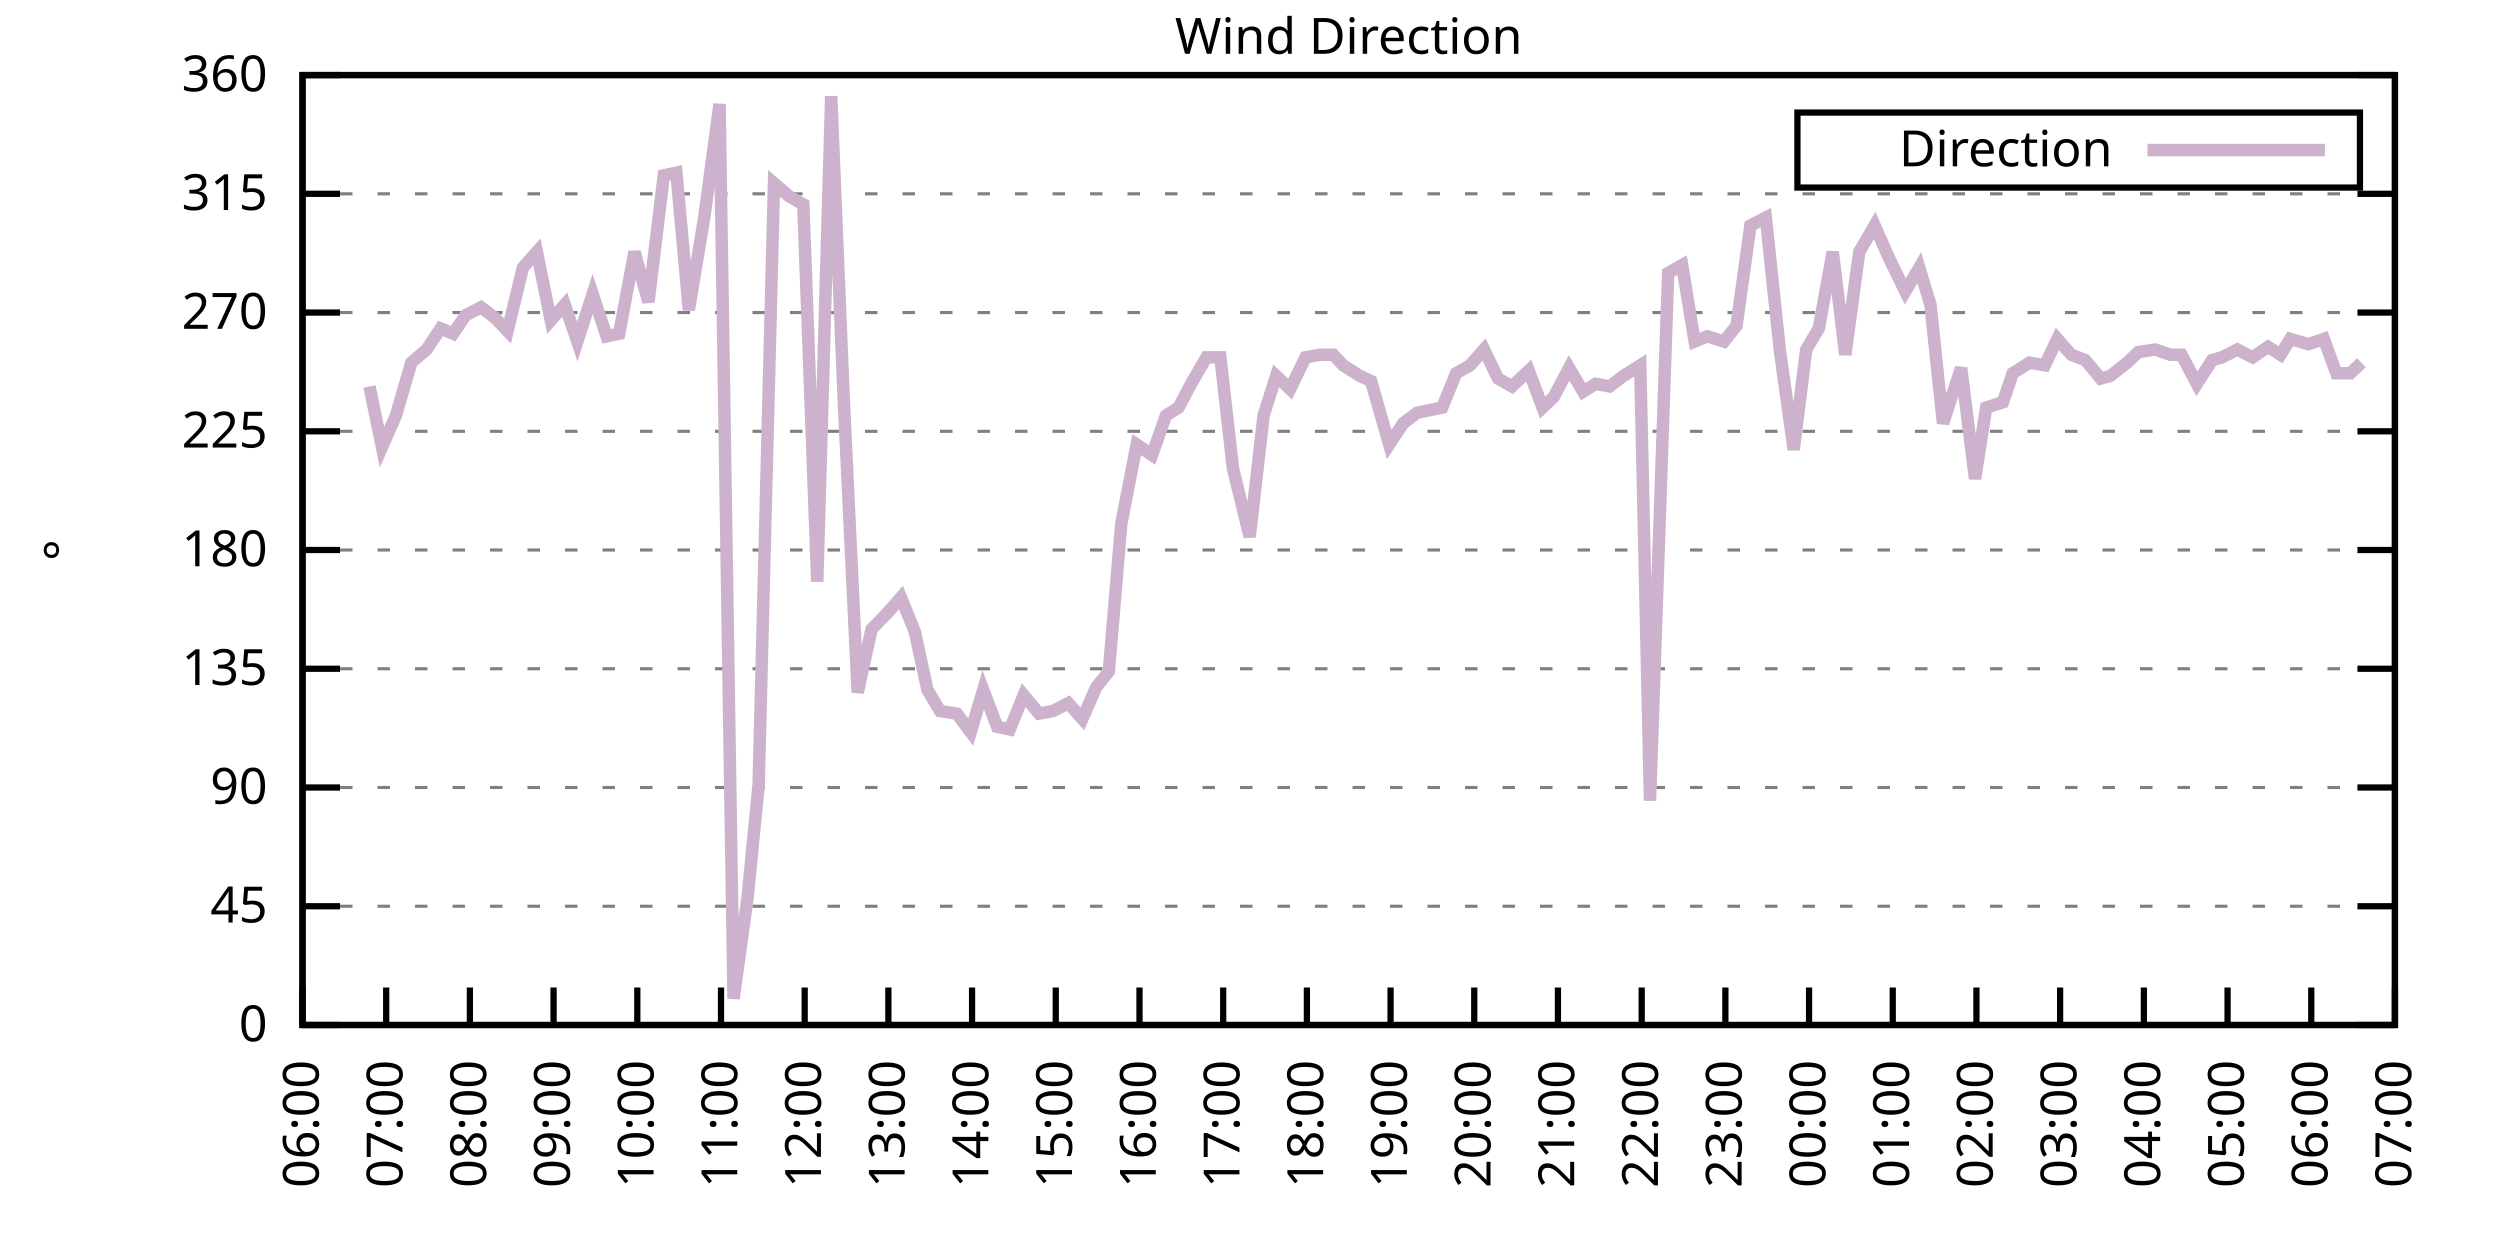
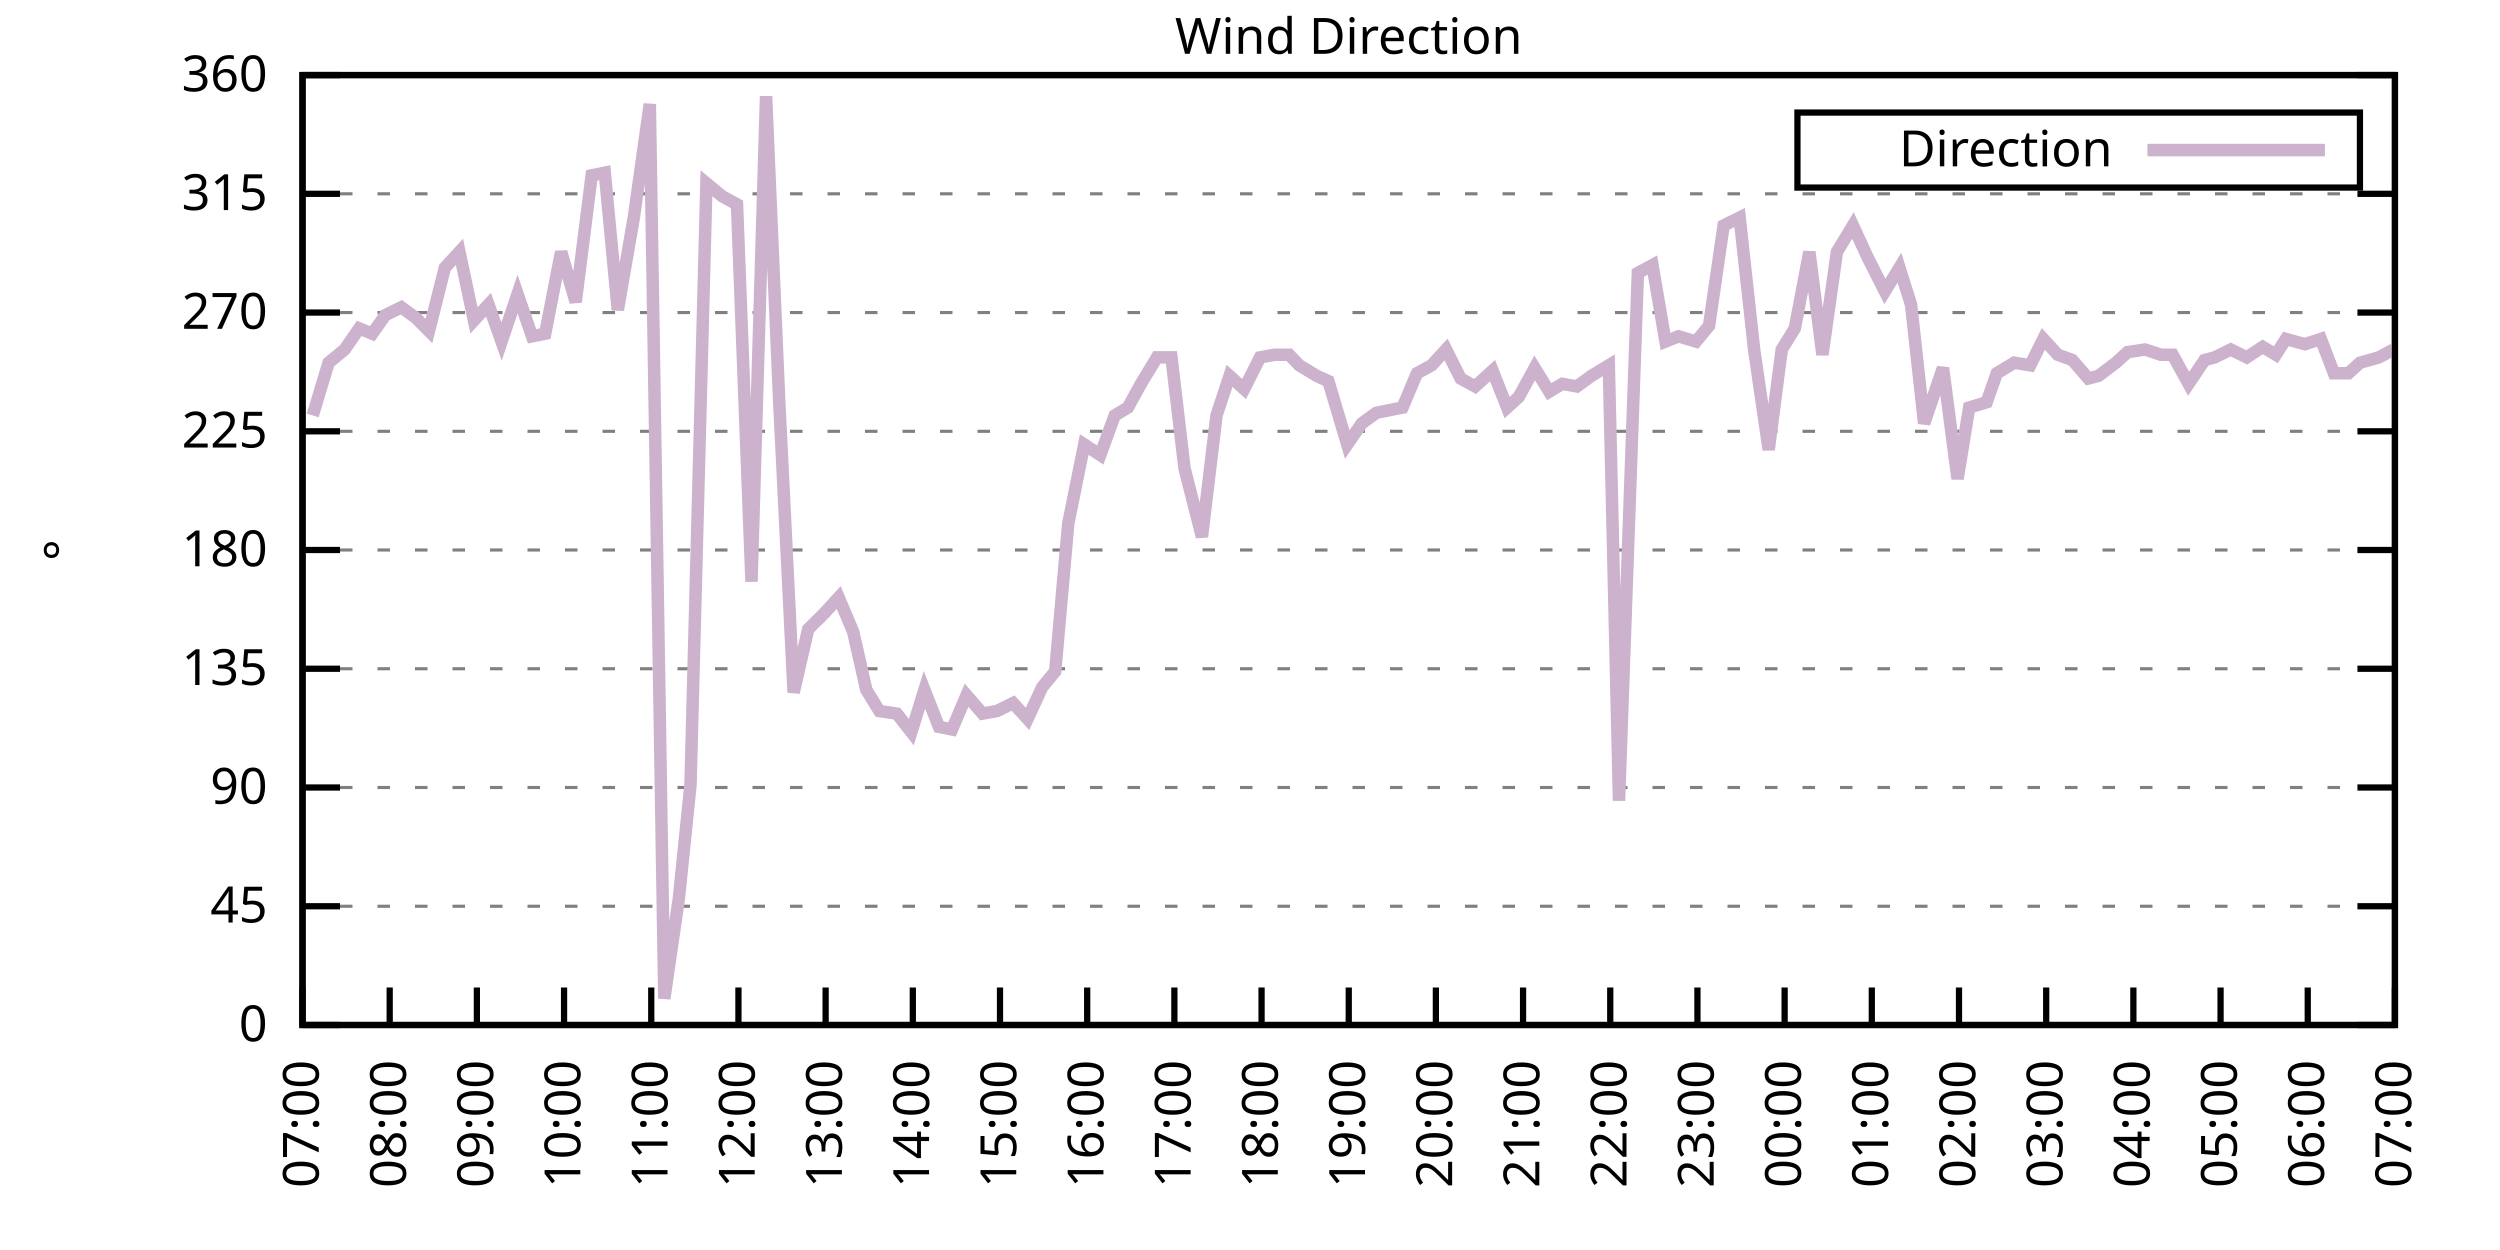
<svg xmlns="http://www.w3.org/2000/svg" xmlns:xlink="http://www.w3.org/1999/xlink" width="400" height="200" viewBox="0 0 400 200">
  <g id="gnuplot_canvas">
    <rect x="0" y="0" width="400" height="200" fill="none" />
    <defs>
      <circle id="gpDot" r="0.5" stroke-width="0.5" stroke="currentColor" />
      <path id="gpPt0" stroke-width="0.333" stroke="currentColor" d="M-1,0 h2 M0,-1 v2" />
      <path id="gpPt1" stroke-width="0.333" stroke="currentColor" d="M-1,-1 L1,1 M1,-1 L-1,1" />
      <path id="gpPt2" stroke-width="0.333" stroke="currentColor" d="M-1,0 L1,0 M0,-1 L0,1 M-1,-1 L1,1 M-1,1 L1,-1" />
      <rect id="gpPt3" stroke-width="0.333" stroke="currentColor" x="-1" y="-1" width="2" height="2" />
      <rect id="gpPt4" stroke-width="0.333" stroke="currentColor" fill="currentColor" x="-1" y="-1" width="2" height="2" />
      <circle id="gpPt5" stroke-width="0.333" stroke="currentColor" cx="0" cy="0" r="1" />
      <use xlink:href="#gpPt5" id="gpPt6" fill="currentColor" stroke="none" />
      <path id="gpPt7" stroke-width="0.333" stroke="currentColor" d="M0,-1.33 L-1.33,0.67 L1.33,0.67 z" />
      <use xlink:href="#gpPt7" id="gpPt8" fill="currentColor" stroke="none" />
      <use xlink:href="#gpPt7" id="gpPt9" stroke="currentColor" transform="rotate(180)" />
      <use xlink:href="#gpPt9" id="gpPt10" fill="currentColor" stroke="none" />
      <use xlink:href="#gpPt3" id="gpPt11" stroke="currentColor" transform="rotate(45)" />
      <use xlink:href="#gpPt11" id="gpPt12" fill="currentColor" stroke="none" />
      <path id="gpPt13" stroke-width="0.333" stroke="currentColor" d="M0,1.330 L1.265,0.411 L0.782,-1.067 L-0.782,-1.076 L-1.265,0.411 z" />
      <use xlink:href="#gpPt13" id="gpPt14" fill="currentColor" stroke="none" />
      <filter id="textbox" filterUnits="objectBoundingBox" x="0" y="0" height="1" width="1">
        <feFlood flood-color="white" flood-opacity="1" result="bgnd" />
        <feComposite in="SourceGraphic" in2="bgnd" operator="atop" />
      </filter>
      <filter id="greybox" filterUnits="objectBoundingBox" x="0" y="0" height="1" width="1">
        <feFlood flood-color="lightgrey" flood-opacity="1" result="grey" />
        <feComposite in="SourceGraphic" in2="grey" operator="atop" />
      </filter>
    </defs>
    <g fill="none" color="white" stroke="currentColor" stroke-width="1.00" stroke-linecap="butt" stroke-linejoin="miter">
</g>
    <g fill="none" color="black" stroke="currentColor" stroke-width="1.00" stroke-linecap="butt" stroke-linejoin="miter">
      <g stroke="none" shape-rendering="crispEdges">
        <polygon fill="rgb(255, 255, 255)" points="48.40,164.00 383.18,164.00 383.18,12.02 48.40,12.02 " />
      </g>
    </g>
    <g fill="none" color="black" stroke="currentColor" stroke-width="1.00" stroke-linecap="butt" stroke-linejoin="miter">
</g>
    <g fill="none" color="black" stroke="black" stroke-width="0.50" stroke-linecap="butt" stroke-linejoin="miter">
</g>
    <g fill="none" color="gray" stroke="currentColor" stroke-width="0.50" stroke-linecap="butt" stroke-linejoin="miter">
      <path stroke="gray" stroke-dasharray="2,4" class="gridline" d="M48.40,164.00 L383.19,164.00  " />
    </g>
    <g fill="none" color="gray" stroke="gray" stroke-width="1.00" stroke-linecap="butt" stroke-linejoin="miter">
</g>
    <g fill="none" color="black" stroke="currentColor" stroke-width="1.00" stroke-linecap="butt" stroke-linejoin="miter">
      <path stroke="black" d="M48.40,164.00 L54.40,164.00 M383.19,164.00 L377.19,164.00  " />
      <g transform="translate(42.80,166.60)" stroke="none" fill="black" font-family="Sans" font-size="8.00" text-anchor="end">
        <text>
          <tspan font-family="Sans"> 0</tspan>
        </text>
      </g>
    </g>
    <g fill="none" color="black" stroke="currentColor" stroke-width="1.00" stroke-linecap="butt" stroke-linejoin="miter">
</g>
    <g fill="none" color="black" stroke="black" stroke-width="0.50" stroke-linecap="butt" stroke-linejoin="miter">
</g>
    <g fill="none" color="gray" stroke="currentColor" stroke-width="0.50" stroke-linecap="butt" stroke-linejoin="miter">
      <path stroke="gray" stroke-dasharray="2,4" class="gridline" d="M48.40,145.00 L383.19,145.00  " />
    </g>
    <g fill="none" color="gray" stroke="gray" stroke-width="1.00" stroke-linecap="butt" stroke-linejoin="miter">
</g>
    <g fill="none" color="black" stroke="currentColor" stroke-width="1.00" stroke-linecap="butt" stroke-linejoin="miter">
      <path stroke="black" d="M48.40,145.00 L54.40,145.00 M383.19,145.00 L377.19,145.00  " />
      <g transform="translate(42.80,147.60)" stroke="none" fill="black" font-family="Sans" font-size="8.00" text-anchor="end">
        <text>
          <tspan font-family="Sans"> 45</tspan>
        </text>
      </g>
    </g>
    <g fill="none" color="black" stroke="currentColor" stroke-width="1.00" stroke-linecap="butt" stroke-linejoin="miter">
</g>
    <g fill="none" color="black" stroke="black" stroke-width="0.50" stroke-linecap="butt" stroke-linejoin="miter">
</g>
    <g fill="none" color="gray" stroke="currentColor" stroke-width="0.50" stroke-linecap="butt" stroke-linejoin="miter">
      <path stroke="gray" stroke-dasharray="2,4" class="gridline" d="M48.40,126.00 L383.19,126.00  " />
    </g>
    <g fill="none" color="gray" stroke="gray" stroke-width="1.00" stroke-linecap="butt" stroke-linejoin="miter">
</g>
    <g fill="none" color="black" stroke="currentColor" stroke-width="1.00" stroke-linecap="butt" stroke-linejoin="miter">
      <path stroke="black" d="M48.40,126.00 L54.40,126.00 M383.19,126.00 L377.19,126.00  " />
      <g transform="translate(42.80,128.60)" stroke="none" fill="black" font-family="Sans" font-size="8.00" text-anchor="end">
        <text>
          <tspan font-family="Sans"> 90</tspan>
        </text>
      </g>
    </g>
    <g fill="none" color="black" stroke="currentColor" stroke-width="1.00" stroke-linecap="butt" stroke-linejoin="miter">
</g>
    <g fill="none" color="black" stroke="black" stroke-width="0.50" stroke-linecap="butt" stroke-linejoin="miter">
</g>
    <g fill="none" color="gray" stroke="currentColor" stroke-width="0.50" stroke-linecap="butt" stroke-linejoin="miter">
      <path stroke="gray" stroke-dasharray="2,4" class="gridline" d="M48.40,107.00 L383.19,107.00  " />
    </g>
    <g fill="none" color="gray" stroke="gray" stroke-width="1.00" stroke-linecap="butt" stroke-linejoin="miter">
</g>
    <g fill="none" color="black" stroke="currentColor" stroke-width="1.00" stroke-linecap="butt" stroke-linejoin="miter">
      <path stroke="black" d="M48.40,107.00 L54.40,107.00 M383.19,107.00 L377.19,107.00  " />
      <g transform="translate(42.80,109.60)" stroke="none" fill="black" font-family="Sans" font-size="8.00" text-anchor="end">
        <text>
          <tspan font-family="Sans"> 135</tspan>
        </text>
      </g>
    </g>
    <g fill="none" color="black" stroke="currentColor" stroke-width="1.00" stroke-linecap="butt" stroke-linejoin="miter">
</g>
    <g fill="none" color="black" stroke="black" stroke-width="0.50" stroke-linecap="butt" stroke-linejoin="miter">
</g>
    <g fill="none" color="gray" stroke="currentColor" stroke-width="0.50" stroke-linecap="butt" stroke-linejoin="miter">
      <path stroke="gray" stroke-dasharray="2,4" class="gridline" d="M48.40,88.00 L383.19,88.00  " />
    </g>
    <g fill="none" color="gray" stroke="gray" stroke-width="1.00" stroke-linecap="butt" stroke-linejoin="miter">
</g>
    <g fill="none" color="black" stroke="currentColor" stroke-width="1.00" stroke-linecap="butt" stroke-linejoin="miter">
      <path stroke="black" d="M48.40,88.00 L54.40,88.00 M383.19,88.00 L377.19,88.00  " />
      <g transform="translate(42.80,90.60)" stroke="none" fill="black" font-family="Sans" font-size="8.00" text-anchor="end">
        <text>
          <tspan font-family="Sans"> 180</tspan>
        </text>
      </g>
    </g>
    <g fill="none" color="black" stroke="currentColor" stroke-width="1.00" stroke-linecap="butt" stroke-linejoin="miter">
</g>
    <g fill="none" color="black" stroke="black" stroke-width="0.50" stroke-linecap="butt" stroke-linejoin="miter">
</g>
    <g fill="none" color="gray" stroke="currentColor" stroke-width="0.50" stroke-linecap="butt" stroke-linejoin="miter">
      <path stroke="gray" stroke-dasharray="2,4" class="gridline" d="M48.40,69.01 L383.19,69.01  " />
    </g>
    <g fill="none" color="gray" stroke="gray" stroke-width="1.00" stroke-linecap="butt" stroke-linejoin="miter">
</g>
    <g fill="none" color="black" stroke="currentColor" stroke-width="1.00" stroke-linecap="butt" stroke-linejoin="miter">
      <path stroke="black" d="M48.40,69.01 L54.40,69.01 M383.19,69.01 L377.19,69.01  " />
      <g transform="translate(42.80,71.61)" stroke="none" fill="black" font-family="Sans" font-size="8.00" text-anchor="end">
        <text>
          <tspan font-family="Sans"> 225</tspan>
        </text>
      </g>
    </g>
    <g fill="none" color="black" stroke="currentColor" stroke-width="1.00" stroke-linecap="butt" stroke-linejoin="miter">
</g>
    <g fill="none" color="black" stroke="black" stroke-width="0.50" stroke-linecap="butt" stroke-linejoin="miter">
</g>
    <g fill="none" color="gray" stroke="currentColor" stroke-width="0.50" stroke-linecap="butt" stroke-linejoin="miter">
      <path stroke="gray" stroke-dasharray="2,4" class="gridline" d="M48.40,50.01 L383.19,50.01  " />
    </g>
    <g fill="none" color="gray" stroke="gray" stroke-width="1.00" stroke-linecap="butt" stroke-linejoin="miter">
</g>
    <g fill="none" color="black" stroke="currentColor" stroke-width="1.00" stroke-linecap="butt" stroke-linejoin="miter">
      <path stroke="black" d="M48.40,50.01 L54.40,50.01 M383.19,50.01 L377.19,50.01  " />
      <g transform="translate(42.80,52.61)" stroke="none" fill="black" font-family="Sans" font-size="8.00" text-anchor="end">
        <text>
          <tspan font-family="Sans"> 270</tspan>
        </text>
      </g>
    </g>
    <g fill="none" color="black" stroke="currentColor" stroke-width="1.00" stroke-linecap="butt" stroke-linejoin="miter">
</g>
    <g fill="none" color="black" stroke="black" stroke-width="0.50" stroke-linecap="butt" stroke-linejoin="miter">
</g>
    <g fill="none" color="gray" stroke="currentColor" stroke-width="0.50" stroke-linecap="butt" stroke-linejoin="miter">
      <path stroke="gray" stroke-dasharray="2,4" class="gridline" d="M48.40,31.01 L383.19,31.01  " />
    </g>
    <g fill="none" color="gray" stroke="gray" stroke-width="1.00" stroke-linecap="butt" stroke-linejoin="miter">
</g>
    <g fill="none" color="black" stroke="currentColor" stroke-width="1.00" stroke-linecap="butt" stroke-linejoin="miter">
      <path stroke="black" d="M48.40,31.01 L54.40,31.01 M383.19,31.01 L377.19,31.01  " />
      <g transform="translate(42.80,33.61)" stroke="none" fill="black" font-family="Sans" font-size="8.00" text-anchor="end">
        <text>
          <tspan font-family="Sans"> 315</tspan>
        </text>
      </g>
    </g>
    <g fill="none" color="black" stroke="currentColor" stroke-width="1.00" stroke-linecap="butt" stroke-linejoin="miter">
</g>
    <g fill="none" color="black" stroke="black" stroke-width="0.50" stroke-linecap="butt" stroke-linejoin="miter">
</g>
    <g fill="none" color="gray" stroke="currentColor" stroke-width="0.50" stroke-linecap="butt" stroke-linejoin="miter">
      <path stroke="gray" stroke-dasharray="2,4" class="gridline" d="M48.40,12.01 L383.19,12.01  " />
    </g>
    <g fill="none" color="gray" stroke="gray" stroke-width="1.00" stroke-linecap="butt" stroke-linejoin="miter">
</g>
    <g fill="none" color="black" stroke="currentColor" stroke-width="1.00" stroke-linecap="butt" stroke-linejoin="miter">
      <path stroke="black" d="M48.40,12.01 L54.40,12.01 M383.19,12.01 L377.19,12.01  " />
      <g transform="translate(42.80,14.61)" stroke="none" fill="black" font-family="Sans" font-size="8.00" text-anchor="end">
        <text>
          <tspan font-family="Sans"> 360</tspan>
        </text>
      </g>
    </g>
    <g fill="none" color="black" stroke="currentColor" stroke-width="1.00" stroke-linecap="butt" stroke-linejoin="miter">
      <path stroke="black" d="M48.40,164.00 L48.40,158.00  " />
      <g transform="translate(51.00,169.60) rotate(270.00)" stroke="none" fill="black" font-family="Sans" font-size="8.00" text-anchor="end">
        <text>
-           <tspan font-family="Sans">06:00</tspan>
-         </text>
-       </g>
-     </g>
-     <g fill="none" color="black" stroke="currentColor" stroke-width="1.00" stroke-linecap="butt" stroke-linejoin="miter">
-       <path stroke="black" d="M61.79,164.00 L61.79,158.00  " />
-       <g transform="translate(64.39,169.60) rotate(270.00)" stroke="none" fill="black" font-family="Sans" font-size="8.00" text-anchor="end">
-         <text>
          <tspan font-family="Sans">07:00</tspan>
        </text>
      </g>
    </g>
    <g fill="none" color="black" stroke="currentColor" stroke-width="1.00" stroke-linecap="butt" stroke-linejoin="miter">
-       <path stroke="black" d="M75.18,164.00 L75.18,158.00  " />
-       <g transform="translate(77.78,169.60) rotate(270.00)" stroke="none" fill="black" font-family="Sans" font-size="8.00" text-anchor="end">
+       <path stroke="black" d="M62.35,164.00 L62.35,158.00  " />
+       <g transform="translate(64.95,169.60) rotate(270.00)" stroke="none" fill="black" font-family="Sans" font-size="8.00" text-anchor="end">
        <text>
          <tspan font-family="Sans">08:00</tspan>
        </text>
      </g>
    </g>
    <g fill="none" color="black" stroke="currentColor" stroke-width="1.00" stroke-linecap="butt" stroke-linejoin="miter">
-       <path stroke="black" d="M88.57,164.00 L88.57,158.00  " />
-       <g transform="translate(91.17,169.60) rotate(270.00)" stroke="none" fill="black" font-family="Sans" font-size="8.00" text-anchor="end">
+       <path stroke="black" d="M76.30,164.00 L76.30,158.00  " />
+       <g transform="translate(78.90,169.60) rotate(270.00)" stroke="none" fill="black" font-family="Sans" font-size="8.00" text-anchor="end">
        <text>
          <tspan font-family="Sans">09:00</tspan>
        </text>
      </g>
    </g>
    <g fill="none" color="black" stroke="currentColor" stroke-width="1.00" stroke-linecap="butt" stroke-linejoin="miter">
-       <path stroke="black" d="M101.97,164.00 L101.97,158.00  " />
-       <g transform="translate(104.57,169.60) rotate(270.00)" stroke="none" fill="black" font-family="Sans" font-size="8.00" text-anchor="end">
+       <path stroke="black" d="M90.25,164.00 L90.25,158.00  " />
+       <g transform="translate(92.85,169.60) rotate(270.00)" stroke="none" fill="black" font-family="Sans" font-size="8.00" text-anchor="end">
        <text>
          <tspan font-family="Sans">10:00</tspan>
        </text>
      </g>
    </g>
    <g fill="none" color="black" stroke="currentColor" stroke-width="1.00" stroke-linecap="butt" stroke-linejoin="miter">
-       <path stroke="black" d="M115.36,164.00 L115.36,158.00  " />
-       <g transform="translate(117.96,169.60) rotate(270.00)" stroke="none" fill="black" font-family="Sans" font-size="8.00" text-anchor="end">
+       <path stroke="black" d="M104.20,164.00 L104.20,158.00  " />
+       <g transform="translate(106.80,169.60) rotate(270.00)" stroke="none" fill="black" font-family="Sans" font-size="8.00" text-anchor="end">
        <text>
          <tspan font-family="Sans">11:00</tspan>
        </text>
      </g>
    </g>
    <g fill="none" color="black" stroke="currentColor" stroke-width="1.00" stroke-linecap="butt" stroke-linejoin="miter">
-       <path stroke="black" d="M128.75,164.00 L128.75,158.00  " />
-       <g transform="translate(131.35,169.60) rotate(270.00)" stroke="none" fill="black" font-family="Sans" font-size="8.00" text-anchor="end">
+       <path stroke="black" d="M118.15,164.00 L118.15,158.00  " />
+       <g transform="translate(120.75,169.60) rotate(270.00)" stroke="none" fill="black" font-family="Sans" font-size="8.00" text-anchor="end">
        <text>
          <tspan font-family="Sans">12:00</tspan>
        </text>
      </g>
    </g>
    <g fill="none" color="black" stroke="currentColor" stroke-width="1.00" stroke-linecap="butt" stroke-linejoin="miter">
-       <path stroke="black" d="M142.14,164.00 L142.14,158.00  " />
-       <g transform="translate(144.74,169.60) rotate(270.00)" stroke="none" fill="black" font-family="Sans" font-size="8.00" text-anchor="end">
+       <path stroke="black" d="M132.10,164.00 L132.10,158.00  " />
+       <g transform="translate(134.70,169.60) rotate(270.00)" stroke="none" fill="black" font-family="Sans" font-size="8.00" text-anchor="end">
        <text>
          <tspan font-family="Sans">13:00</tspan>
        </text>
      </g>
    </g>
    <g fill="none" color="black" stroke="currentColor" stroke-width="1.00" stroke-linecap="butt" stroke-linejoin="miter">
-       <path stroke="black" d="M155.53,164.00 L155.53,158.00  " />
-       <g transform="translate(158.13,169.60) rotate(270.00)" stroke="none" fill="black" font-family="Sans" font-size="8.00" text-anchor="end">
+       <path stroke="black" d="M146.05,164.00 L146.05,158.00  " />
+       <g transform="translate(148.65,169.60) rotate(270.00)" stroke="none" fill="black" font-family="Sans" font-size="8.00" text-anchor="end">
        <text>
          <tspan font-family="Sans">14:00</tspan>
        </text>
      </g>
    </g>
    <g fill="none" color="black" stroke="currentColor" stroke-width="1.00" stroke-linecap="butt" stroke-linejoin="miter">
-       <path stroke="black" d="M168.92,164.00 L168.92,158.00  " />
-       <g transform="translate(171.52,169.60) rotate(270.00)" stroke="none" fill="black" font-family="Sans" font-size="8.00" text-anchor="end">
+       <path stroke="black" d="M160.00,164.00 L160.00,158.00  " />
+       <g transform="translate(162.60,169.60) rotate(270.00)" stroke="none" fill="black" font-family="Sans" font-size="8.00" text-anchor="end">
        <text>
          <tspan font-family="Sans">15:00</tspan>
        </text>
      </g>
    </g>
    <g fill="none" color="black" stroke="currentColor" stroke-width="1.00" stroke-linecap="butt" stroke-linejoin="miter">
-       <path stroke="black" d="M182.32,164.00 L182.32,158.00  " />
-       <g transform="translate(184.92,169.60) rotate(270.00)" stroke="none" fill="black" font-family="Sans" font-size="8.00" text-anchor="end">
+       <path stroke="black" d="M173.95,164.00 L173.95,158.00  " />
+       <g transform="translate(176.55,169.60) rotate(270.00)" stroke="none" fill="black" font-family="Sans" font-size="8.00" text-anchor="end">
        <text>
          <tspan font-family="Sans">16:00</tspan>
        </text>
      </g>
    </g>
    <g fill="none" color="black" stroke="currentColor" stroke-width="1.00" stroke-linecap="butt" stroke-linejoin="miter">
-       <path stroke="black" d="M195.71,164.00 L195.71,158.00  " />
-       <g transform="translate(198.31,169.60) rotate(270.00)" stroke="none" fill="black" font-family="Sans" font-size="8.00" text-anchor="end">
+       <path stroke="black" d="M187.90,164.00 L187.90,158.00  " />
+       <g transform="translate(190.50,169.60) rotate(270.00)" stroke="none" fill="black" font-family="Sans" font-size="8.00" text-anchor="end">
        <text>
          <tspan font-family="Sans">17:00</tspan>
        </text>
      </g>
    </g>
    <g fill="none" color="black" stroke="currentColor" stroke-width="1.00" stroke-linecap="butt" stroke-linejoin="miter">
-       <path stroke="black" d="M209.10,164.00 L209.10,158.00  " />
-       <g transform="translate(211.70,169.60) rotate(270.00)" stroke="none" fill="black" font-family="Sans" font-size="8.00" text-anchor="end">
+       <path stroke="black" d="M201.85,164.00 L201.85,158.00  " />
+       <g transform="translate(204.45,169.60) rotate(270.00)" stroke="none" fill="black" font-family="Sans" font-size="8.00" text-anchor="end">
        <text>
          <tspan font-family="Sans">18:00</tspan>
        </text>
      </g>
    </g>
    <g fill="none" color="black" stroke="currentColor" stroke-width="1.00" stroke-linecap="butt" stroke-linejoin="miter">
-       <path stroke="black" d="M222.49,164.00 L222.49,158.00  " />
-       <g transform="translate(225.09,169.60) rotate(270.00)" stroke="none" fill="black" font-family="Sans" font-size="8.00" text-anchor="end">
+       <path stroke="black" d="M215.80,164.00 L215.80,158.00  " />
+       <g transform="translate(218.40,169.60) rotate(270.00)" stroke="none" fill="black" font-family="Sans" font-size="8.00" text-anchor="end">
        <text>
          <tspan font-family="Sans">19:00</tspan>
        </text>
      </g>
    </g>
    <g fill="none" color="black" stroke="currentColor" stroke-width="1.00" stroke-linecap="butt" stroke-linejoin="miter">
-       <path stroke="black" d="M235.88,164.00 L235.88,158.00  " />
-       <g transform="translate(238.48,169.60) rotate(270.00)" stroke="none" fill="black" font-family="Sans" font-size="8.00" text-anchor="end">
+       <path stroke="black" d="M229.74,164.00 L229.74,158.00  " />
+       <g transform="translate(232.34,169.60) rotate(270.00)" stroke="none" fill="black" font-family="Sans" font-size="8.00" text-anchor="end">
        <text>
          <tspan font-family="Sans">20:00</tspan>
        </text>
      </g>
    </g>
    <g fill="none" color="black" stroke="currentColor" stroke-width="1.00" stroke-linecap="butt" stroke-linejoin="miter">
-       <path stroke="black" d="M249.27,164.00 L249.27,158.00  " />
-       <g transform="translate(251.87,169.60) rotate(270.00)" stroke="none" fill="black" font-family="Sans" font-size="8.00" text-anchor="end">
+       <path stroke="black" d="M243.69,164.00 L243.69,158.00  " />
+       <g transform="translate(246.29,169.60) rotate(270.00)" stroke="none" fill="black" font-family="Sans" font-size="8.00" text-anchor="end">
        <text>
          <tspan font-family="Sans">21:00</tspan>
        </text>
      </g>
    </g>
    <g fill="none" color="black" stroke="currentColor" stroke-width="1.00" stroke-linecap="butt" stroke-linejoin="miter">
-       <path stroke="black" d="M262.67,164.00 L262.67,158.00  " />
-       <g transform="translate(265.27,169.60) rotate(270.00)" stroke="none" fill="black" font-family="Sans" font-size="8.00" text-anchor="end">
+       <path stroke="black" d="M257.64,164.00 L257.64,158.00  " />
+       <g transform="translate(260.24,169.60) rotate(270.00)" stroke="none" fill="black" font-family="Sans" font-size="8.00" text-anchor="end">
        <text>
          <tspan font-family="Sans">22:00</tspan>
        </text>
      </g>
    </g>
    <g fill="none" color="black" stroke="currentColor" stroke-width="1.00" stroke-linecap="butt" stroke-linejoin="miter">
-       <path stroke="black" d="M276.06,164.00 L276.06,158.00  " />
-       <g transform="translate(278.66,169.60) rotate(270.00)" stroke="none" fill="black" font-family="Sans" font-size="8.00" text-anchor="end">
+       <path stroke="black" d="M271.59,164.00 L271.59,158.00  " />
+       <g transform="translate(274.19,169.60) rotate(270.00)" stroke="none" fill="black" font-family="Sans" font-size="8.00" text-anchor="end">
        <text>
          <tspan font-family="Sans">23:00</tspan>
        </text>
      </g>
    </g>
    <g fill="none" color="black" stroke="currentColor" stroke-width="1.00" stroke-linecap="butt" stroke-linejoin="miter">
-       <path stroke="black" d="M289.45,164.00 L289.45,158.00  " />
-       <g transform="translate(292.05,169.60) rotate(270.00)" stroke="none" fill="black" font-family="Sans" font-size="8.00" text-anchor="end">
+       <path stroke="black" d="M285.54,164.00 L285.54,158.00  " />
+       <g transform="translate(288.14,169.60) rotate(270.00)" stroke="none" fill="black" font-family="Sans" font-size="8.00" text-anchor="end">
        <text>
          <tspan font-family="Sans">00:00</tspan>
        </text>
      </g>
    </g>
    <g fill="none" color="black" stroke="currentColor" stroke-width="1.00" stroke-linecap="butt" stroke-linejoin="miter">
-       <path stroke="black" d="M302.84,164.00 L302.84,158.00  " />
-       <g transform="translate(305.44,169.60) rotate(270.00)" stroke="none" fill="black" font-family="Sans" font-size="8.00" text-anchor="end">
+       <path stroke="black" d="M299.49,164.00 L299.49,158.00  " />
+       <g transform="translate(302.09,169.60) rotate(270.00)" stroke="none" fill="black" font-family="Sans" font-size="8.00" text-anchor="end">
        <text>
          <tspan font-family="Sans">01:00</tspan>
        </text>
      </g>
    </g>
    <g fill="none" color="black" stroke="currentColor" stroke-width="1.00" stroke-linecap="butt" stroke-linejoin="miter">
-       <path stroke="black" d="M316.23,164.00 L316.23,158.00  " />
-       <g transform="translate(318.83,169.60) rotate(270.00)" stroke="none" fill="black" font-family="Sans" font-size="8.00" text-anchor="end">
+       <path stroke="black" d="M313.44,164.00 L313.44,158.00  " />
+       <g transform="translate(316.04,169.60) rotate(270.00)" stroke="none" fill="black" font-family="Sans" font-size="8.00" text-anchor="end">
        <text>
          <tspan font-family="Sans">02:00</tspan>
        </text>
      </g>
    </g>
    <g fill="none" color="black" stroke="currentColor" stroke-width="1.00" stroke-linecap="butt" stroke-linejoin="miter">
-       <path stroke="black" d="M329.62,164.00 L329.62,158.00  " />
-       <g transform="translate(332.22,169.60) rotate(270.00)" stroke="none" fill="black" font-family="Sans" font-size="8.00" text-anchor="end">
+       <path stroke="black" d="M327.39,164.00 L327.39,158.00  " />
+       <g transform="translate(329.99,169.60) rotate(270.00)" stroke="none" fill="black" font-family="Sans" font-size="8.00" text-anchor="end">
        <text>
          <tspan font-family="Sans">03:00</tspan>
        </text>
      </g>
    </g>
    <g fill="none" color="black" stroke="currentColor" stroke-width="1.00" stroke-linecap="butt" stroke-linejoin="miter">
-       <path stroke="black" d="M343.02,164.00 L343.02,158.00  " />
-       <g transform="translate(345.62,169.60) rotate(270.00)" stroke="none" fill="black" font-family="Sans" font-size="8.00" text-anchor="end">
+       <path stroke="black" d="M341.34,164.00 L341.34,158.00  " />
+       <g transform="translate(343.94,169.60) rotate(270.00)" stroke="none" fill="black" font-family="Sans" font-size="8.00" text-anchor="end">
        <text>
          <tspan font-family="Sans">04:00</tspan>
        </text>
      </g>
    </g>
    <g fill="none" color="black" stroke="currentColor" stroke-width="1.00" stroke-linecap="butt" stroke-linejoin="miter">
-       <path stroke="black" d="M356.41,164.00 L356.41,158.00  " />
-       <g transform="translate(359.01,169.60) rotate(270.00)" stroke="none" fill="black" font-family="Sans" font-size="8.00" text-anchor="end">
+       <path stroke="black" d="M355.29,164.00 L355.29,158.00  " />
+       <g transform="translate(357.89,169.60) rotate(270.00)" stroke="none" fill="black" font-family="Sans" font-size="8.00" text-anchor="end">
        <text>
          <tspan font-family="Sans">05:00</tspan>
        </text>
      </g>
    </g>
    <g fill="none" color="black" stroke="currentColor" stroke-width="1.00" stroke-linecap="butt" stroke-linejoin="miter">
-       <path stroke="black" d="M369.80,164.00 L369.80,158.00  " />
-       <g transform="translate(372.40,169.60) rotate(270.00)" stroke="none" fill="black" font-family="Sans" font-size="8.00" text-anchor="end">
+       <path stroke="black" d="M369.24,164.00 L369.24,158.00  " />
+       <g transform="translate(371.84,169.60) rotate(270.00)" stroke="none" fill="black" font-family="Sans" font-size="8.00" text-anchor="end">
        <text>
          <tspan font-family="Sans">06:00</tspan>
        </text>
      </g>
    </g>
    <g fill="none" color="black" stroke="currentColor" stroke-width="1.00" stroke-linecap="butt" stroke-linejoin="miter">
      <path stroke="black" d="M383.19,164.00 L383.19,158.00  " />
      <g transform="translate(385.79,169.60) rotate(270.00)" stroke="none" fill="black" font-family="Sans" font-size="8.00" text-anchor="end">
        <text>
          <tspan font-family="Sans">07:00</tspan>
        </text>
      </g>
    </g>
    <g fill="none" color="black" stroke="currentColor" stroke-width="1.00" stroke-linecap="butt" stroke-linejoin="miter">
</g>
    <g fill="none" color="black" stroke="currentColor" stroke-width="1.00" stroke-linecap="butt" stroke-linejoin="miter">
      <path stroke="black" d="M48.40,12.01 L48.40,164.00 L383.19,164.00 L383.19,12.01 L48.40,12.01 Z  " />
    </g>
    <g fill="none" color="black" stroke="currentColor" stroke-width="1.00" stroke-linecap="butt" stroke-linejoin="miter">
</g>
    <g fill="none" color="black" stroke="currentColor" stroke-width="1.00" stroke-linecap="butt" stroke-linejoin="miter">
      <path stroke="black" d="M287.59,30.01 L287.59,18.01 L377.59,18.01 L377.59,30.01 L287.59,30.01 Z  " />
    </g>
    <g id="Wind_direction_plot_1">
      <g fill="none" color="white" stroke="black" stroke-width="2.00" stroke-linecap="butt" stroke-linejoin="miter">
</g>
      <g fill="none" color="black" stroke="currentColor" stroke-width="2.00" stroke-linecap="butt" stroke-linejoin="miter">
        <g transform="translate(337.99,26.61)" stroke="none" fill="black" font-family="Sans" font-size="8.00" text-anchor="end">
          <text>
            <tspan font-family="Sans">Direction</tspan>
          </text>
        </g>
      </g>
      <g fill="none" color="black" stroke="currentColor" stroke-width="2.00" stroke-linecap="butt" stroke-linejoin="miter">
-         <path stroke="rgb(204, 178, 204)" d="M343.59,24.01 L371.99,24.01 M59.11,61.83 L61.12,71.54 L63.35,66.47 L65.81,58.03 L68.26,55.92 L70.50,52.54   L72.50,53.39 L74.51,50.43 L76.97,49.16 L79.20,50.85 L81.21,52.96 L83.66,42.83 L85.90,40.30 L88.13,51.27   L90.36,48.74 L92.37,54.65 L94.82,47.05 L97.06,53.81 L99.06,53.39 L101.52,40.30 L103.75,48.32 L106.21,28.05   L108.22,27.63 L110.22,49.59 L112.68,34.81 L115.13,16.65 L117.37,159.78 L119.60,143.73 L121.38,125.58 L123.84,29.32   L126.29,31.43 L128.53,32.70 L130.76,93.07 L132.99,15.39 L135.00,63.94 L137.23,110.80 L139.46,100.67 L141.92,98.14   L144.15,95.60 L146.38,101.09 L148.39,110.38 L150.40,113.76 L153.08,114.18 L155.31,117.14 L157.32,110.38 L159.55,116.29   L161.56,116.71 L163.79,111.23 L166.25,114.18 L168.48,113.76 L170.93,112.49 L173.17,115.03 L175.40,109.96 L177.41,107.43   L179.41,83.78 L181.87,71.12 L184.32,72.81 L186.56,66.47 L188.57,65.21 L190.57,61.41 L193.03,57.18 L195.26,57.18   L197.27,74.92 L199.95,85.89 L202.18,66.47 L204.19,60.14 L206.42,62.25 L208.88,57.18 L211.11,56.76 L213.34,56.76   L214.90,58.45 L217.58,60.14 L219.37,60.98 L222.27,71.12 L224.50,67.74 L226.73,66.05 L228.74,65.63 L230.75,65.21   L232.98,59.72 L235.21,58.45 L237.44,55.92 L239.68,60.56 L241.91,61.83 L244.59,59.30 L246.82,65.21 L248.60,63.52   L251.06,58.87 L253.29,62.67 L255.30,61.41 L257.53,61.83 L259.76,60.14 L262.44,58.45 L264.00,128.11 L266.91,43.67   L269.14,42.41 L271.15,54.65 L273.16,53.81 L275.83,54.65 L277.84,52.12 L280.07,36.08 L282.53,34.81 L284.76,55.92   L286.99,71.96 L289.00,55.92 L291.01,52.54 L293.24,40.30 L295.25,56.76 L297.48,40.30 L299.94,36.08 L302.17,41.14   L304.85,46.63 L307.08,42.83 L308.87,48.74 L310.88,67.74 L313.78,58.87 L316.01,76.61 L317.79,65.21 L320.47,64.36   L322.04,59.72 L324.71,58.03 L327.17,58.45 L329.18,54.23 L331.41,56.76 L333.64,57.61 L336.10,60.56 L337.66,60.14   L340.34,58.03 L342.12,56.34 L344.80,55.92 L347.26,56.76 L349.04,56.76 L351.50,61.41 L353.95,57.61 L355.51,57.18   L357.97,55.92 L360.42,57.18 L362.88,55.50 L364.89,56.76 L366.45,54.23 L369.35,55.07 L371.81,54.23 L373.82,59.72   L376.05,59.72 L377.83,58.03  " />
+         <path stroke="rgb(204, 178, 204)" d="M343.59,24.01 L371.99,24.01 M50.03,66.47 L52.58,58.03 L55.14,55.92 L57.47,52.54 L59.56,53.39 L61.65,50.43   L64.21,49.16 L66.53,50.85 L68.63,52.96 L71.18,42.83 L73.51,40.30 L75.83,51.27 L78.16,48.74 L80.25,54.65   L82.81,47.05 L85.13,53.81 L87.23,53.39 L89.78,40.30 L92.11,48.32 L94.67,28.05 L96.76,27.63 L98.85,49.59   L101.41,34.81 L103.97,16.65 L106.29,159.78 L108.62,143.73 L110.48,125.58 L113.03,29.32 L115.59,31.43 L117.92,32.70   L120.24,93.07 L122.57,15.39 L124.66,63.94 L126.98,110.80 L129.31,100.67 L131.87,98.14 L134.19,95.60 L136.51,101.09   L138.61,110.38 L140.70,113.76 L143.49,114.18 L145.81,117.14 L147.91,110.38 L150.23,116.29 L152.32,116.71 L154.65,111.23   L157.21,114.18 L159.53,113.76 L162.09,112.49 L164.41,115.03 L166.74,109.96 L168.83,107.43 L170.92,83.78 L173.48,71.12   L176.04,72.81 L178.36,66.47 L180.46,65.21 L182.55,61.41 L185.11,57.18 L187.43,57.18 L189.52,74.92 L192.31,85.89   L194.64,66.47 L196.73,60.14 L199.06,62.25 L201.61,57.18 L203.94,56.76 L206.26,56.76 L207.89,58.45 L210.68,60.14   L212.54,60.98 L215.56,71.12 L217.89,67.74 L220.21,66.05 L222.30,65.63 L224.40,65.21 L226.72,59.72 L229.05,58.45   L231.37,55.92 L233.70,60.56 L236.02,61.83 L238.81,59.30 L241.14,65.21 L243.00,63.52 L245.55,58.87 L247.88,62.67   L249.97,61.41 L252.30,61.83 L254.62,60.14 L257.41,58.45 L259.04,128.11 L262.06,43.67 L264.39,42.41 L266.48,54.65   L268.57,53.81 L271.36,54.65 L273.45,52.12 L275.78,36.08 L278.34,34.81 L280.66,55.92 L282.99,71.96 L285.08,55.92   L287.17,52.54 L289.50,40.30 L291.59,56.76 L293.91,40.30 L296.47,36.08 L298.80,41.14 L301.58,46.63 L303.91,42.83   L305.77,48.74 L307.86,67.74 L310.88,58.87 L313.21,76.61 L315.07,65.21 L317.86,64.36 L319.49,59.72 L322.28,58.03   L324.83,58.45 L326.93,54.23 L329.25,56.76 L331.58,57.61 L334.13,60.56 L335.76,60.14 L338.55,58.03 L340.41,56.34   L343.20,55.92 L345.76,56.76 L347.62,56.76 L350.18,61.41 L352.73,57.61 L354.36,57.18 L356.92,55.92 L359.48,57.18   L362.03,55.50 L364.13,56.76 L365.75,54.23 L368.78,55.07 L371.33,54.23 L373.43,59.72 L375.75,59.72 L377.61,58.03   L380.63,57.18 L382.96,55.92  " />
      </g>
    </g>
    <g fill="none" color="black" stroke="currentColor" stroke-width="2.00" stroke-linecap="butt" stroke-linejoin="miter">
</g>
    <g fill="none" color="black" stroke="black" stroke-width="1.00" stroke-linecap="butt" stroke-linejoin="miter">
</g>
    <g fill="none" color="black" stroke="currentColor" stroke-width="1.00" stroke-linecap="butt" stroke-linejoin="miter">
      <path stroke="black" d="M48.40,12.01 L48.40,164.00 L383.19,164.00 L383.19,12.01 L48.40,12.01 Z  " />
      <g transform="translate(12.80,88.01) rotate(270.00)" stroke="none" fill="black" font-family="Sans" font-size="8.00" text-anchor="middle">
        <text>
          <tspan font-family="Sans">°</tspan>
        </text>
      </g>
    </g>
    <g fill="none" color="black" stroke="currentColor" stroke-width="1.00" stroke-linecap="butt" stroke-linejoin="miter">
</g>
    <g fill="none" color="black" stroke="currentColor" stroke-width="1.00" stroke-linecap="butt" stroke-linejoin="miter">
      <g transform="translate(215.79,8.61)" stroke="none" fill="black" font-family="Sans" font-size="8.00" text-anchor="middle">
        <text>
          <tspan font-family="Sans">Wind Direction</tspan>
        </text>
      </g>
    </g>
    <g fill="none" color="black" stroke="currentColor" stroke-width="1.00" stroke-linecap="butt" stroke-linejoin="miter">
</g>
  </g>
</svg>
